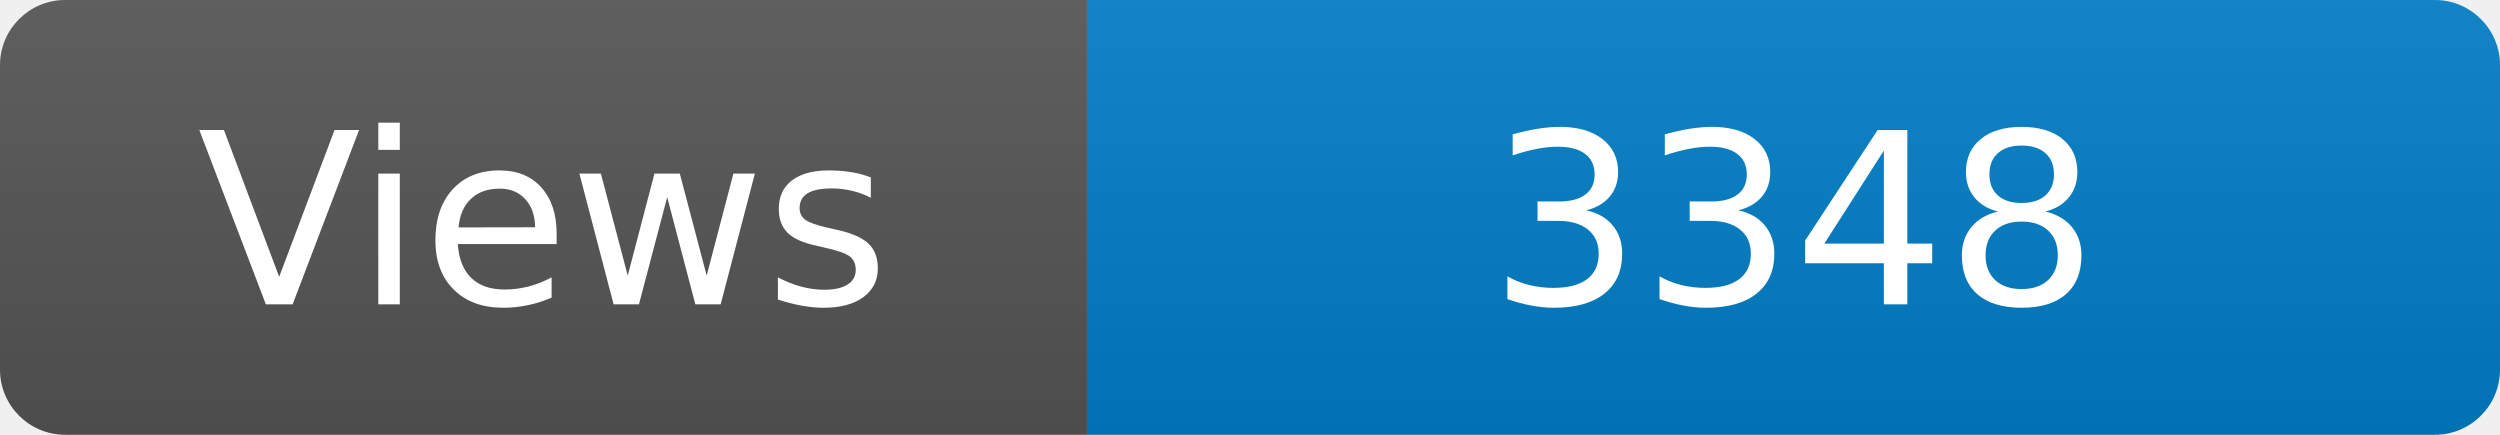
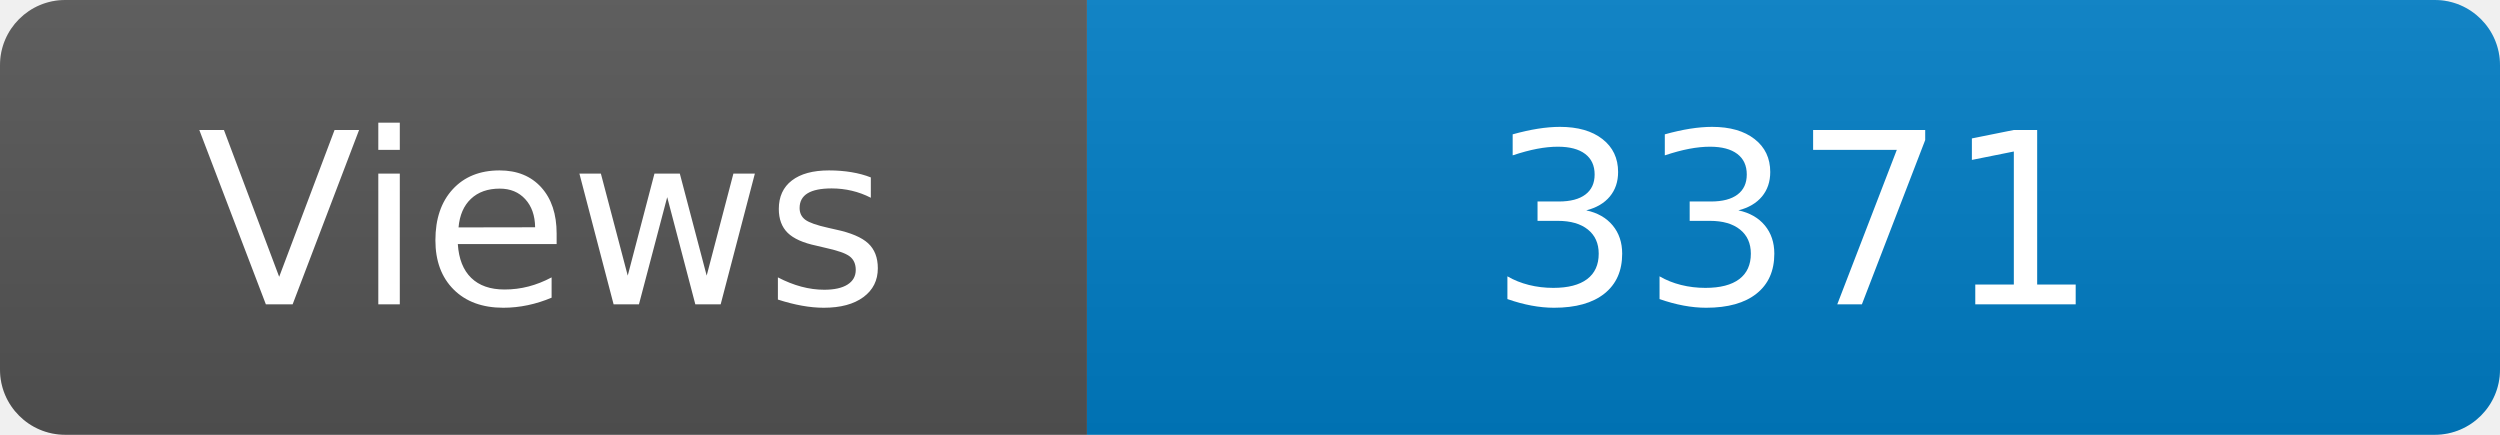
<svg xmlns="http://www.w3.org/2000/svg" width="115" height="20" role="img" aria-label="Maintained?: yes">
  <linearGradient id="s" x2="0" y2="100%">
    <stop offset="0" stop-color="#bbb" stop-opacity=".1" />
    <stop offset="1" stop-opacity=".1" />
  </linearGradient>
  <clipPath id="r">
    <rect width="115" height="20" rx="3" fill="#fff" />
  </clipPath>
  <g clip-path="url(#r)">
    <rect width="50" height="20" fill="#555" />
    <rect x="50" width="160" height="20" fill="#007ec6" />
    <rect width="115" height="20" fill="url(#s)" />
  </g>
  <g fill="#fff" text-anchor="middle" font-family="Verdana,Geneva,DejaVu Sans,sans-serif" font-size="110">
    <text x="250" y="140" transform="scale(.1)" fill="#fff">Views</text>
-     <text x="825" y="140" transform="scale(.1)" fill="#fff">3348</text>
+     <text x="825" y="140" transform="scale(.1)" fill="#fff">3371</text>
  </g>
</svg>
